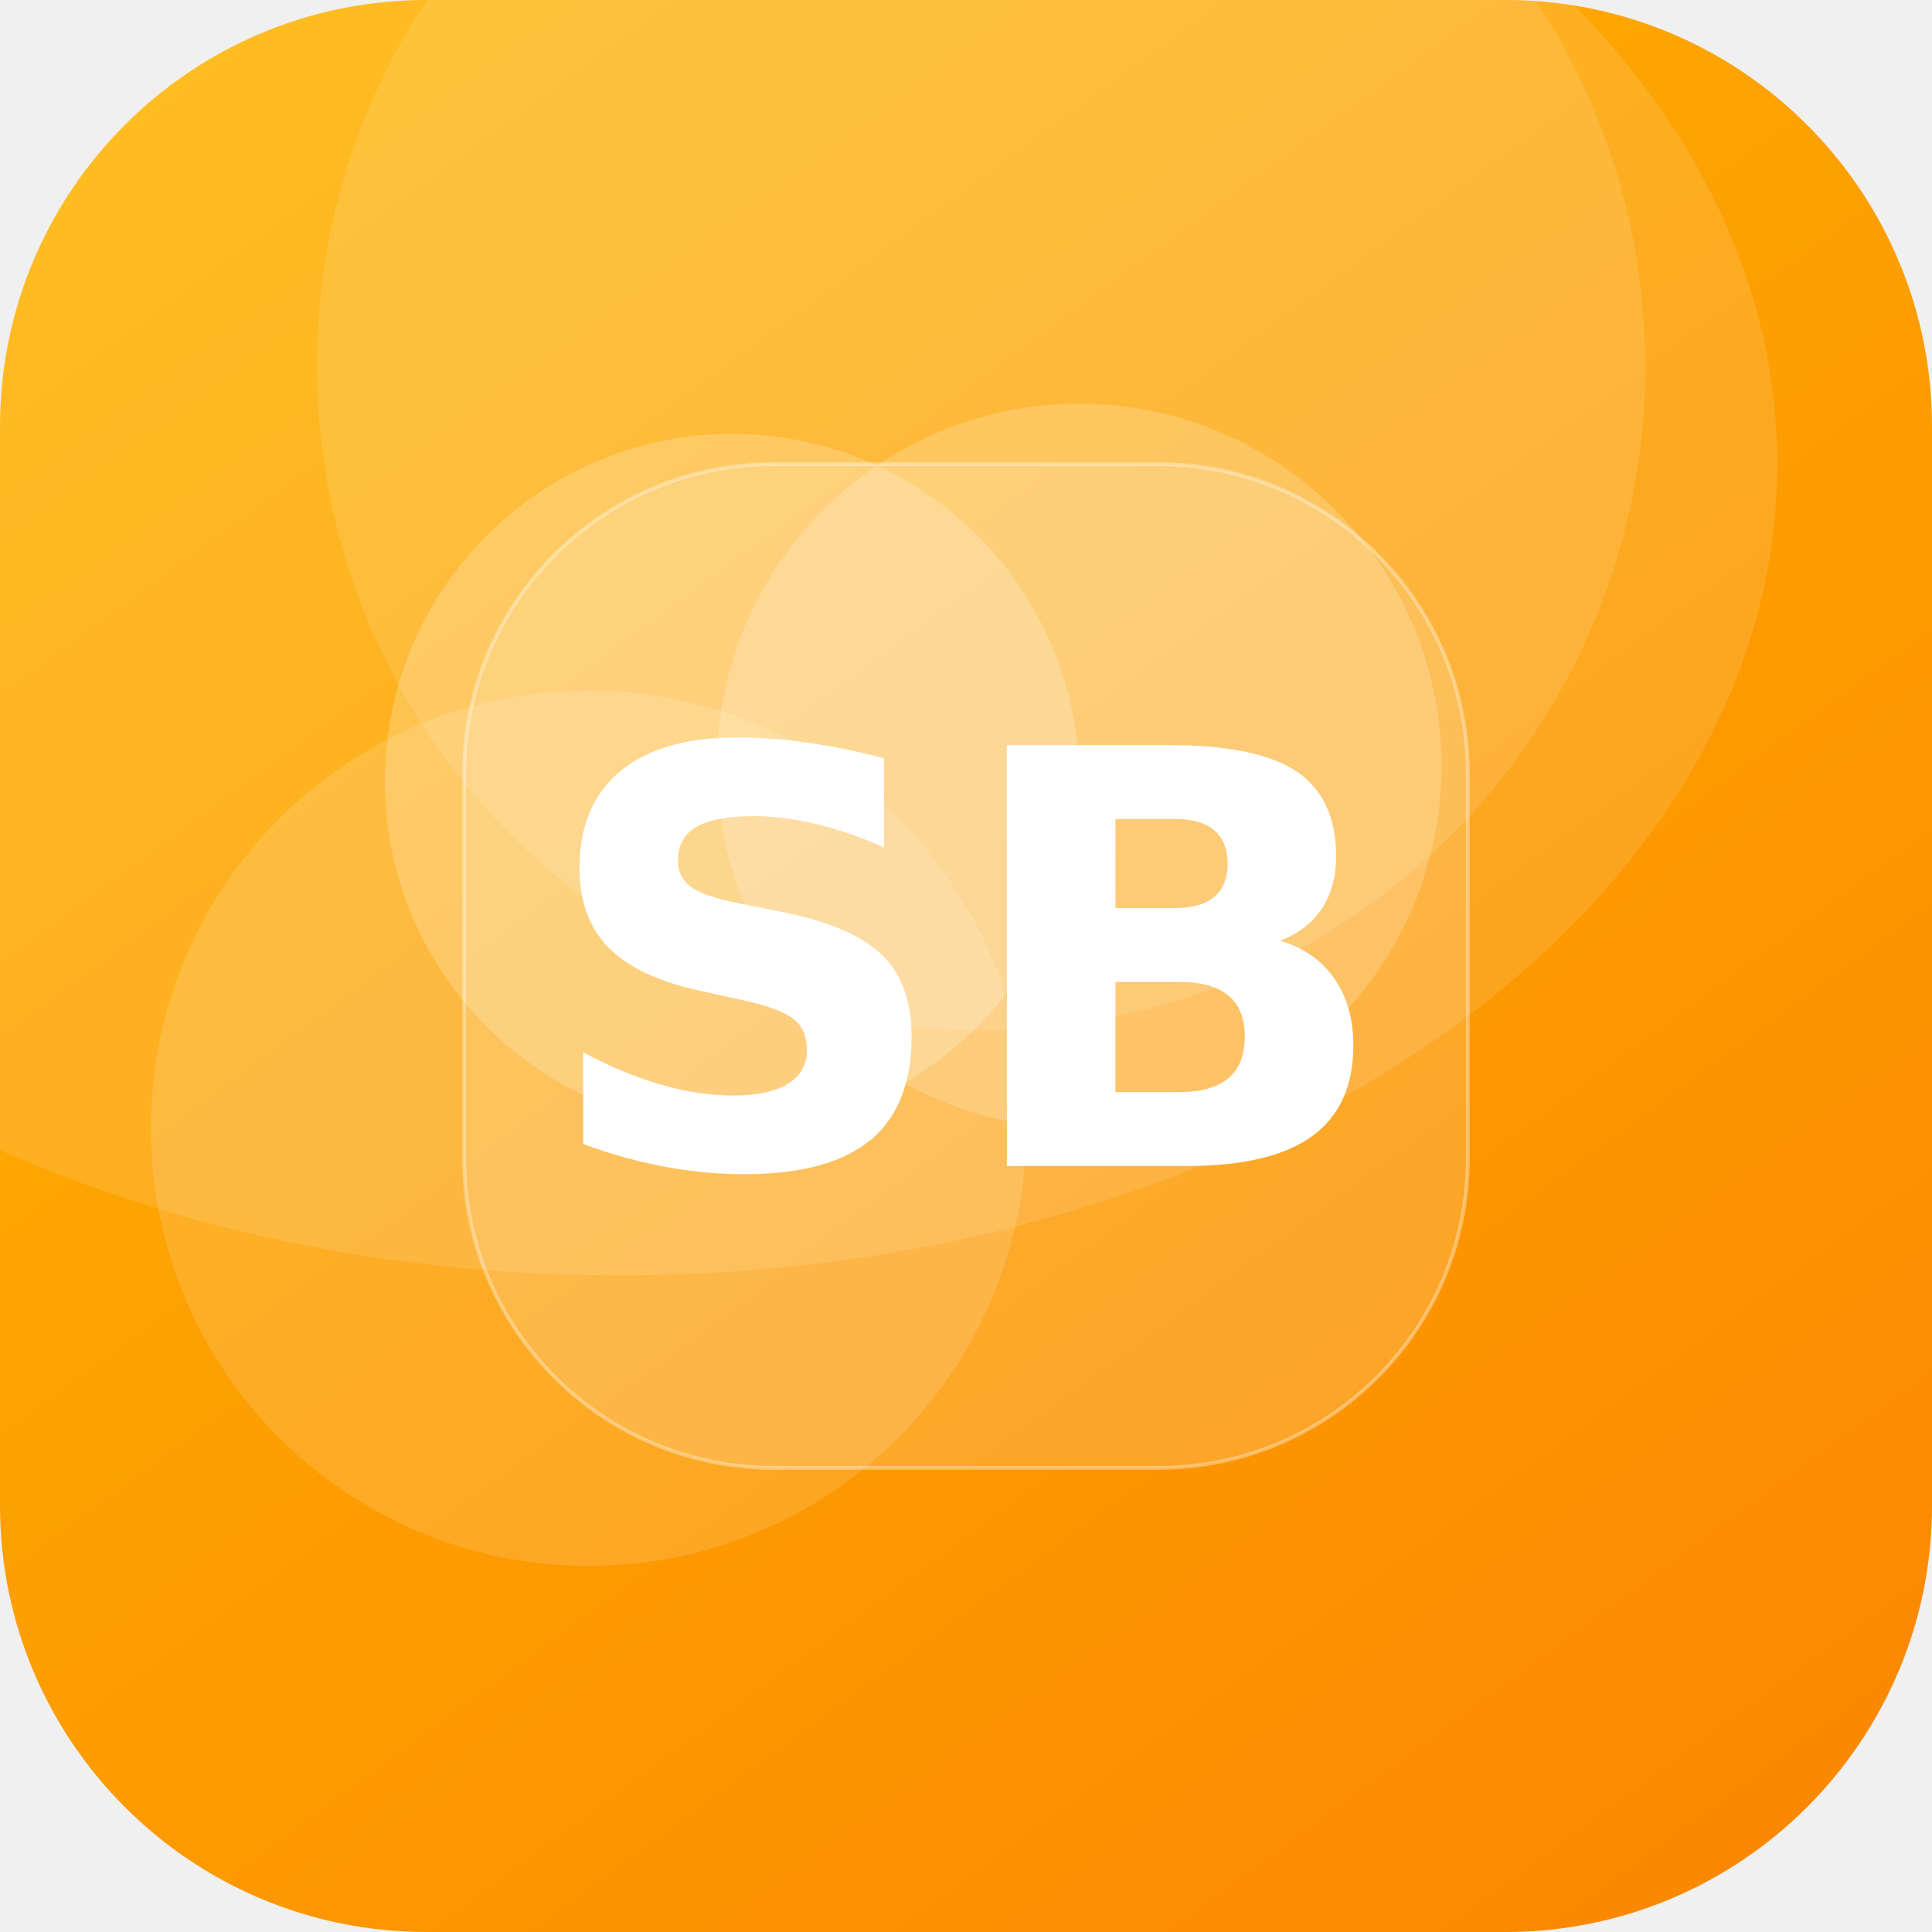
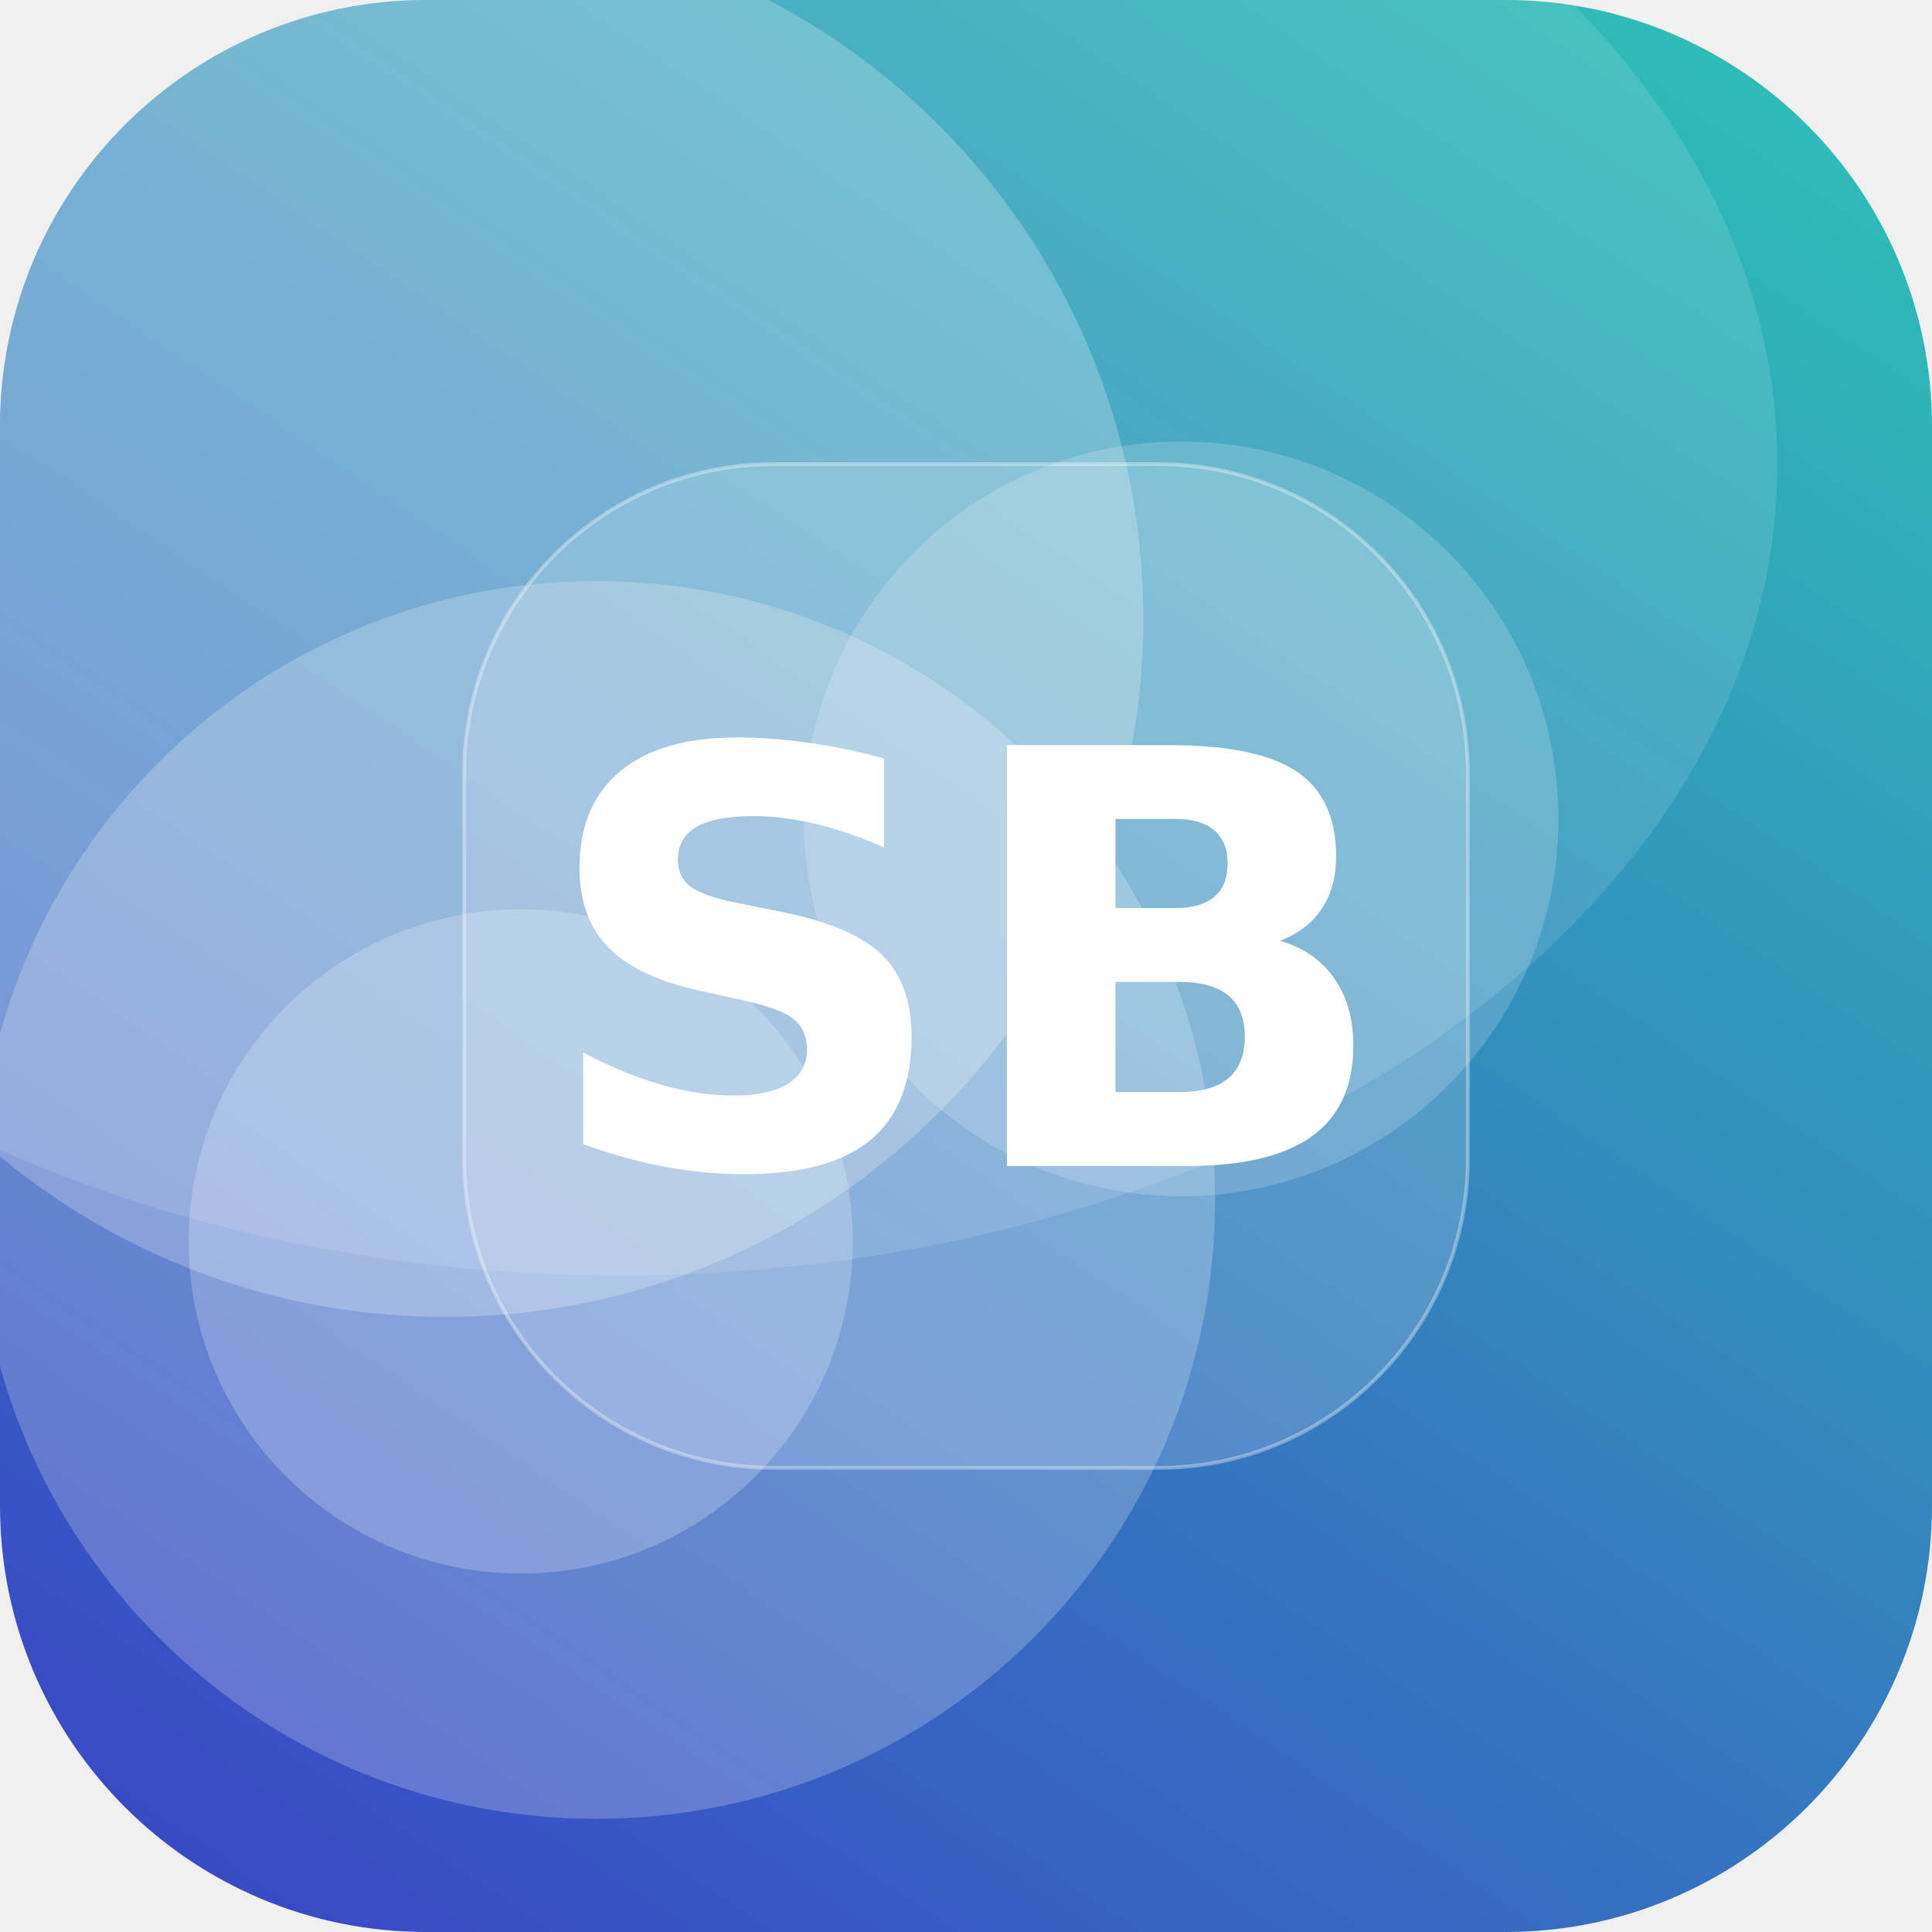
<svg xmlns="http://www.w3.org/2000/svg" width="512" height="512" viewBox="0 0 512 512">
  <defs>
-     <linearGradient id="g" x1="0" y1="0" x2="1" y2="1" gradientTransform="rotate(9 0.5 0.5)">
-       <stop offset="0" stop-color="#FFB703" />
-       <stop offset="1" stop-color="#FB8500" />
+     <linearGradient id="g" x1="0" y1="0" x2="1" y2="1" gradientTransform="rotate(78 0.5 0.5)">
+       <stop offset="0" stop-color="#2EC4B6" />
+       <stop offset="1" stop-color="#3A41C6" />
    </linearGradient>
    <clipPath id="c">
      <rect width="512" height="512" rx="113" />
    </clipPath>
  </defs>
  <g clip-path="url(#c)">
    <rect width="512" height="512" fill="url(#g)" />
-     <circle cx="286" cy="203" r="96" fill="#FFFFFF" fill-opacity="0.19" />
-     <circle cx="260" cy="97" r="176" fill="#FFFFFF" fill-opacity="0.12" />
-     <circle cx="194" cy="207" r="92" fill="#FFFFFF" fill-opacity="0.21" />
-     <circle cx="156" cy="299" r="116" fill="#FFFFFF" fill-opacity="0.14" />
+     <circle cx="313" cy="217" r="100" fill="#FFFFFF" fill-opacity="0.18" />
+     <circle cx="138" cy="329" r="88" fill="#FFFFFF" fill-opacity="0.22" />
+     <circle cx="158" cy="318" r="164" fill="#FFFFFF" fill-opacity="0.22" />
+     <circle cx="118" cy="164" r="185" fill="#FFFFFF" fill-opacity="0.24" />
    <ellipse cx="164" cy="123" rx="307" ry="215" fill="#FFFFFF" fill-opacity="0.12" />
    <rect x="123" y="123" width="266" height="266" rx="82" fill="#FFFFFF" fill-opacity="0.16" stroke="#FFFFFF" stroke-opacity="0.35" />
    <text x="50%" y="50%" dy="53" text-anchor="middle" font-family="DejaVu Sans, Helvetica, Arial, sans-serif" font-weight="bold" font-size="153" fill="#FFFFFF">SB</text>
  </g>
</svg>
